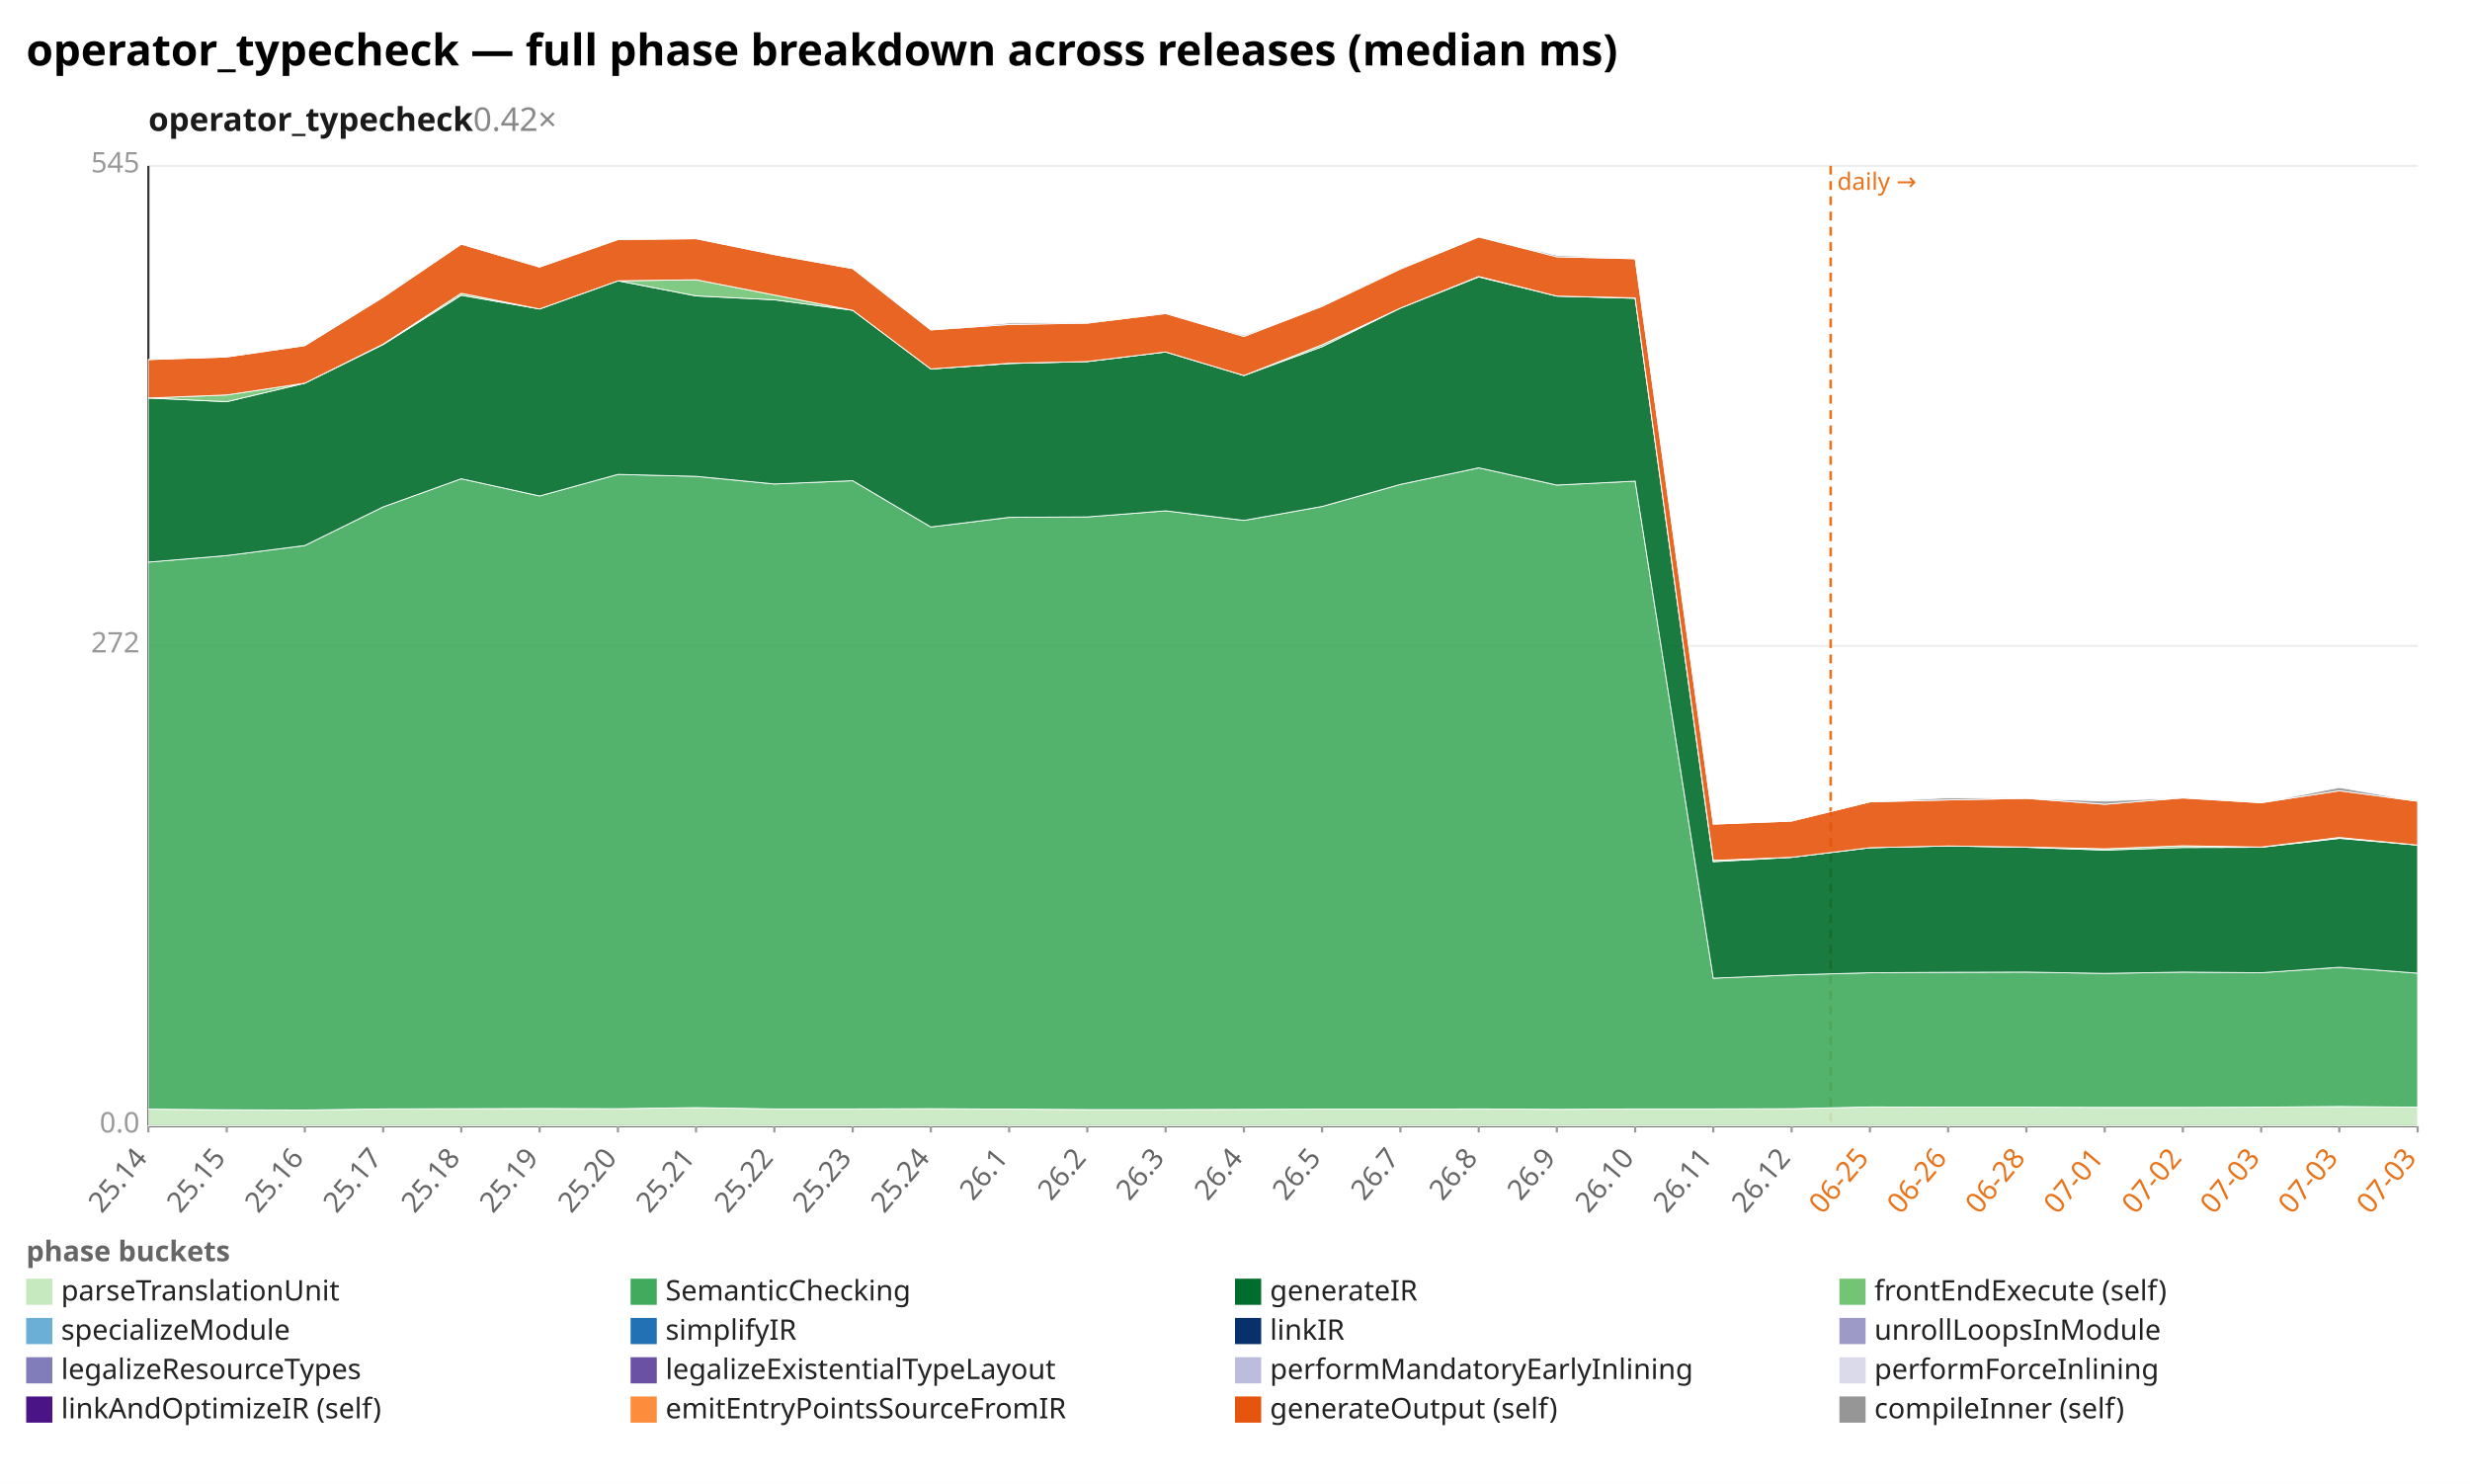
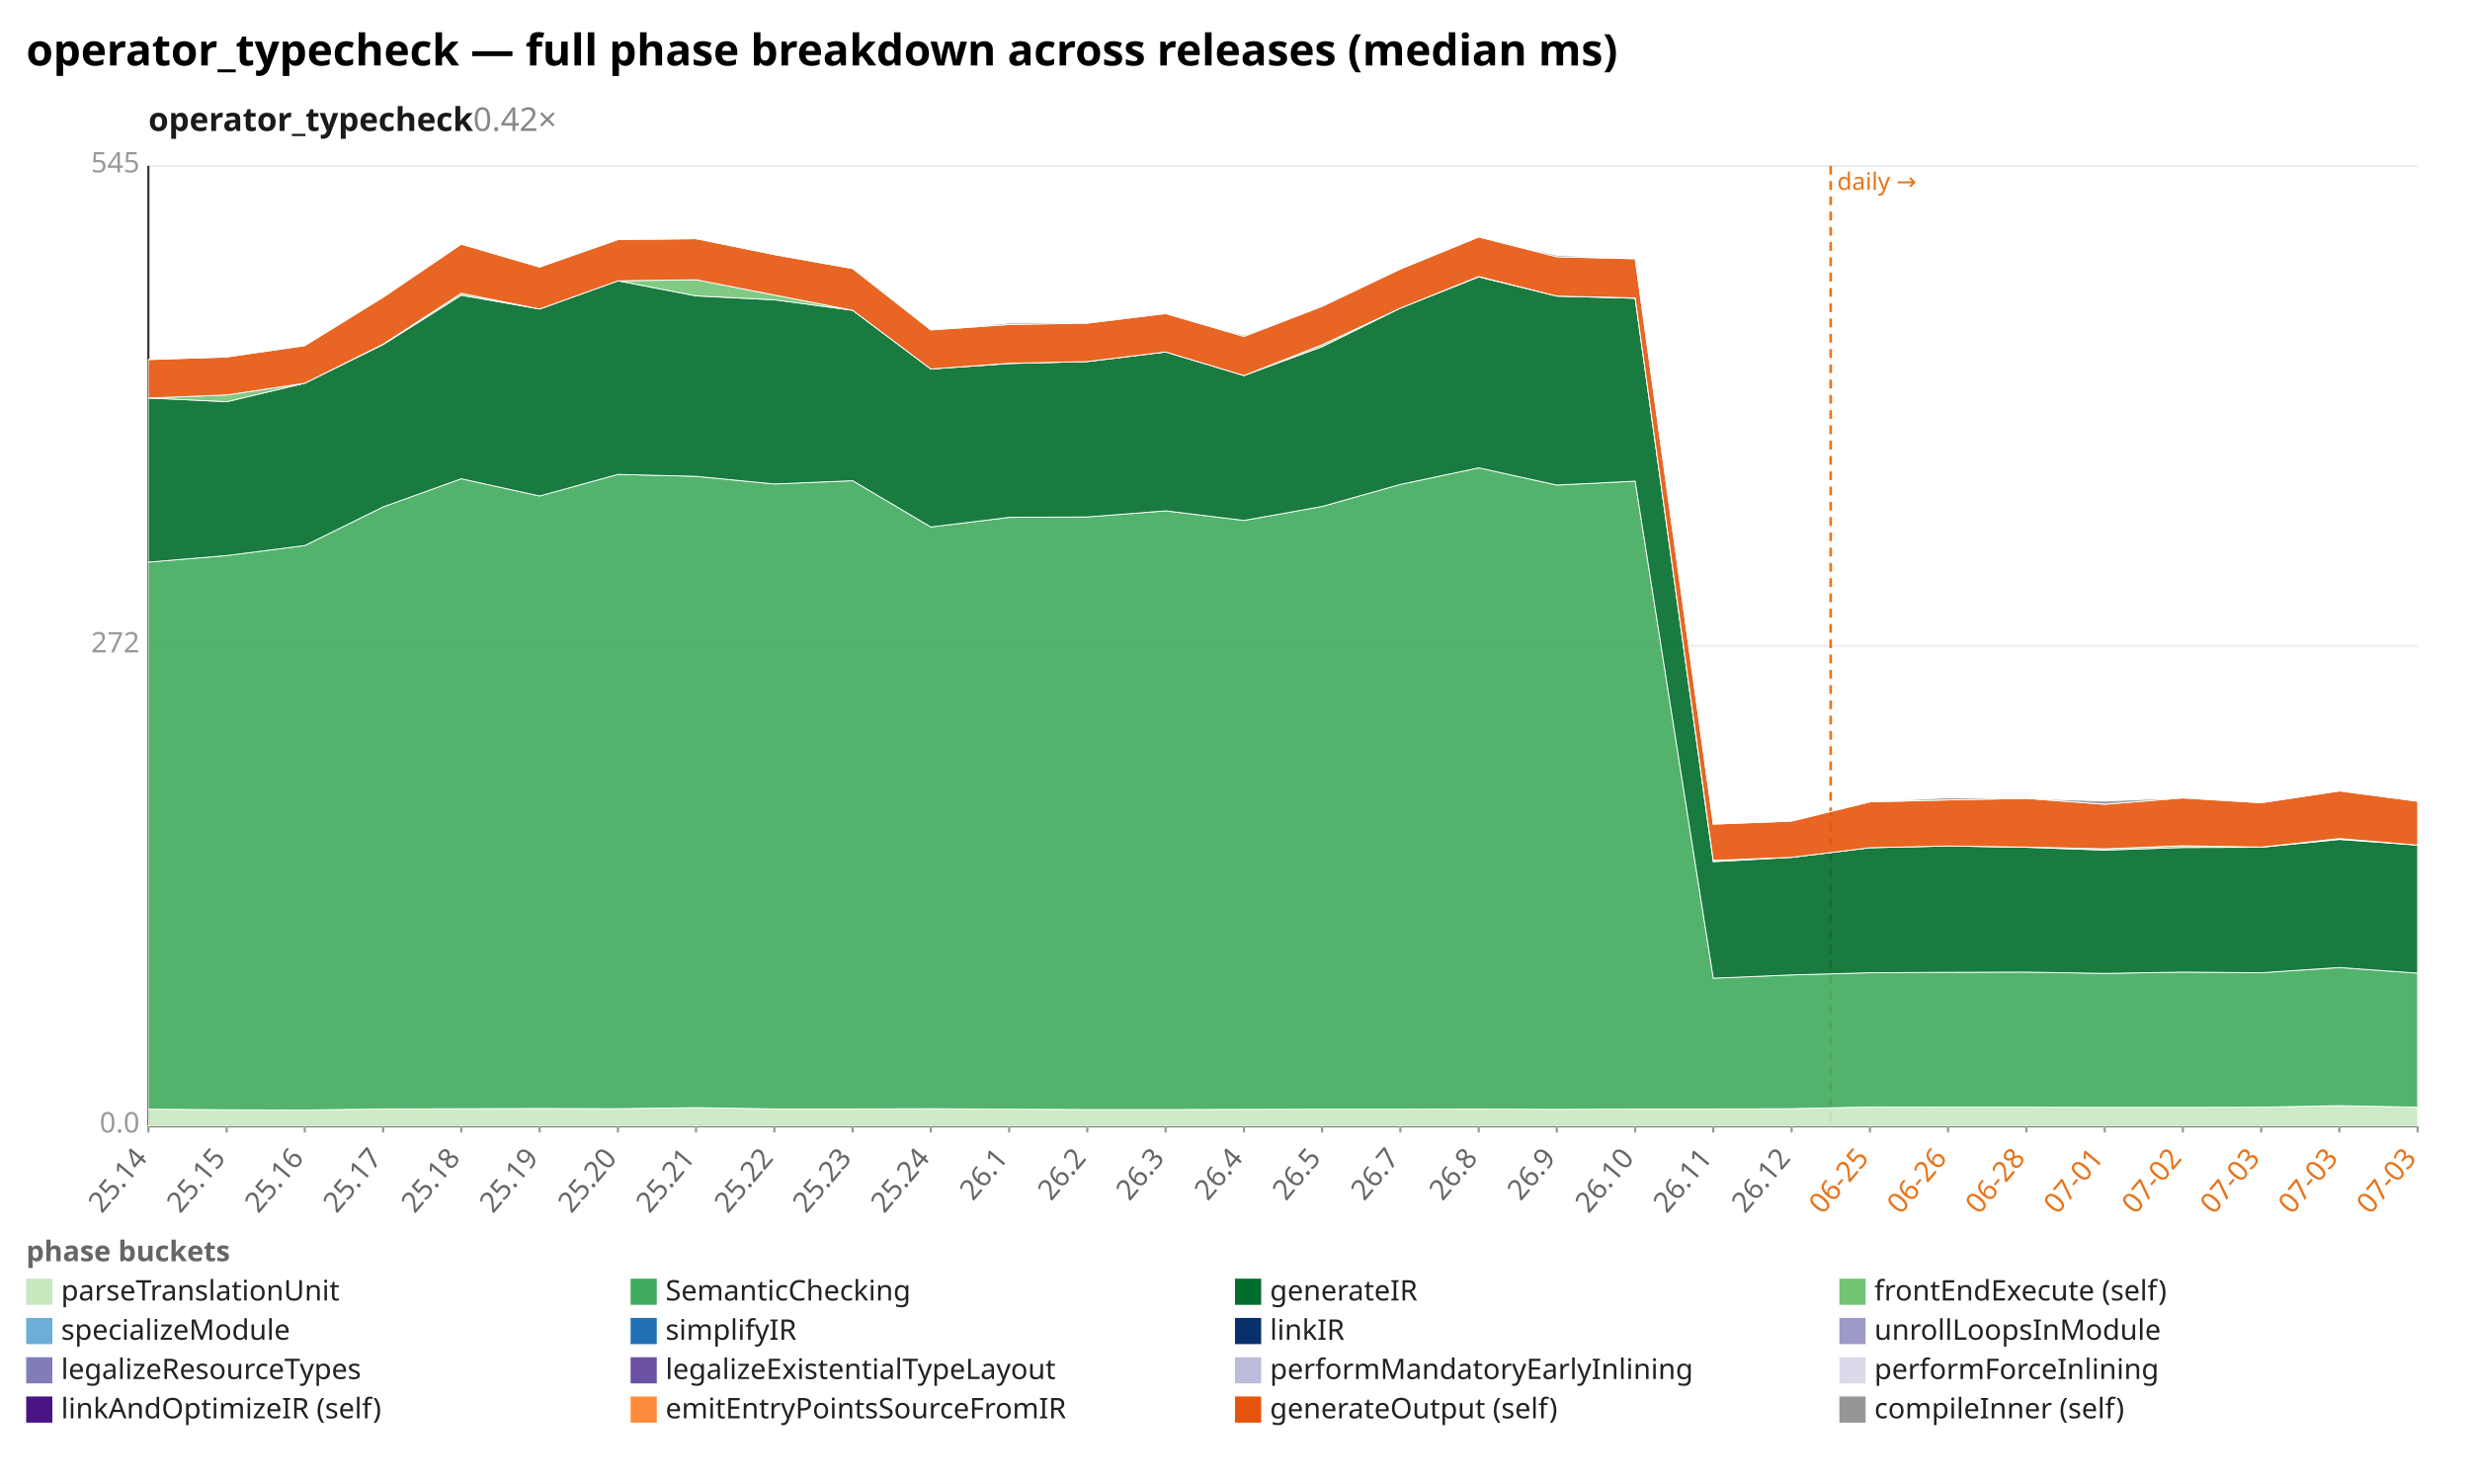
<svg xmlns="http://www.w3.org/2000/svg" width="1132" height="680" viewBox="0 0 1132 680" preserveAspectRatio="xMidYMid meet" font-family="sans-serif" font-size="13">
  <rect width="1132" height="680" fill="white" />
  <text x="12" y="30" font-size="20" font-weight="bold">operator_typecheck — full phase breakdown across releases (median ms)</text>
  <text x="68" y="60" font-size="15" font-weight="600" fill="#1a1a1a">operator_typecheck<tspan fill="#888" font-weight="400" text-decoration="none">  0.42×</tspan>
  </text>
  <line x1="68.0" y1="516.0" x2="1108.0" y2="516.0" stroke="#eee" />
  <text x="64.0" y="519.0" text-anchor="end" fill="#999">0.0</text>
  <line x1="68.0" y1="296.0" x2="1108.0" y2="296.0" stroke="#eee" />
  <text x="64.0" y="299.0" text-anchor="end" fill="#999">272</text>
  <line x1="68.0" y1="76.0" x2="1108.0" y2="76.0" stroke="#eee" />
  <text x="64.0" y="79.0" text-anchor="end" fill="#999">545</text>
  <line x1="68.0" y1="76.0" x2="68.0" y2="516.0" stroke="#333" />
  <line x1="68.0" y1="516.0" x2="1108.0" y2="516.0" stroke="#333" />
  <line x1="839.0" y1="76.0" x2="839.0" y2="516.0" stroke="#e8731a" stroke-width="1.2" stroke-dasharray="4 3" />
  <text x="842.0" y="87.0" fill="#e8731a" font-size="11">daily →</text>
  <line x1="68.0" y1="516.0" x2="68.0" y2="519.0" stroke="#999" />
  <text x="68.0" y="531.0" text-anchor="end" fill="#666" transform="rotate(-50 68.0 531.0)">25.14</text>
  <line x1="103.9" y1="516.0" x2="103.9" y2="519.0" stroke="#999" />
  <text x="103.9" y="531.0" text-anchor="end" fill="#666" transform="rotate(-50 103.9 531.0)">25.15</text>
  <line x1="139.7" y1="516.0" x2="139.7" y2="519.0" stroke="#999" />
  <text x="139.7" y="531.0" text-anchor="end" fill="#666" transform="rotate(-50 139.7 531.0)">25.16</text>
  <line x1="175.6" y1="516.0" x2="175.6" y2="519.0" stroke="#999" />
  <text x="175.6" y="531.0" text-anchor="end" fill="#666" transform="rotate(-50 175.6 531.0)">25.17</text>
  <line x1="211.4" y1="516.0" x2="211.4" y2="519.0" stroke="#999" />
  <text x="211.4" y="531.0" text-anchor="end" fill="#666" transform="rotate(-50 211.4 531.0)">25.18</text>
  <line x1="247.3" y1="516.0" x2="247.3" y2="519.0" stroke="#999" />
  <text x="247.3" y="531.0" text-anchor="end" fill="#666" transform="rotate(-50 247.3 531.0)">25.19</text>
  <line x1="283.2" y1="516.0" x2="283.2" y2="519.0" stroke="#999" />
  <text x="283.2" y="531.0" text-anchor="end" fill="#666" transform="rotate(-50 283.2 531.0)">25.20</text>
  <line x1="319.0" y1="516.0" x2="319.0" y2="519.0" stroke="#999" />
  <text x="319.0" y="531.0" text-anchor="end" fill="#666" transform="rotate(-50 319.0 531.0)">25.21</text>
  <line x1="354.9" y1="516.0" x2="354.9" y2="519.0" stroke="#999" />
  <text x="354.9" y="531.0" text-anchor="end" fill="#666" transform="rotate(-50 354.9 531.0)">25.22</text>
  <line x1="390.8" y1="516.0" x2="390.8" y2="519.0" stroke="#999" />
  <text x="390.8" y="531.0" text-anchor="end" fill="#666" transform="rotate(-50 390.8 531.0)">25.23</text>
  <line x1="426.6" y1="516.0" x2="426.6" y2="519.0" stroke="#999" />
  <text x="426.6" y="531.0" text-anchor="end" fill="#666" transform="rotate(-50 426.6 531.0)">25.24</text>
  <line x1="462.5" y1="516.0" x2="462.5" y2="519.0" stroke="#999" />
  <text x="462.5" y="531.0" text-anchor="end" fill="#666" transform="rotate(-50 462.5 531.0)">26.1</text>
  <line x1="498.3" y1="516.0" x2="498.3" y2="519.0" stroke="#999" />
  <text x="498.3" y="531.0" text-anchor="end" fill="#666" transform="rotate(-50 498.3 531.0)">26.2</text>
  <line x1="534.2" y1="516.0" x2="534.2" y2="519.0" stroke="#999" />
  <text x="534.2" y="531.0" text-anchor="end" fill="#666" transform="rotate(-50 534.2 531.0)">26.3</text>
  <line x1="570.1" y1="516.0" x2="570.1" y2="519.0" stroke="#999" />
  <text x="570.1" y="531.0" text-anchor="end" fill="#666" transform="rotate(-50 570.1 531.0)">26.4</text>
  <line x1="605.9" y1="516.0" x2="605.9" y2="519.0" stroke="#999" />
  <text x="605.9" y="531.0" text-anchor="end" fill="#666" transform="rotate(-50 605.9 531.0)">26.5</text>
  <line x1="641.8" y1="516.0" x2="641.8" y2="519.0" stroke="#999" />
  <text x="641.8" y="531.0" text-anchor="end" fill="#666" transform="rotate(-50 641.8 531.0)">26.7</text>
  <line x1="677.7" y1="516.0" x2="677.7" y2="519.0" stroke="#999" />
  <text x="677.7" y="531.0" text-anchor="end" fill="#666" transform="rotate(-50 677.7 531.0)">26.8</text>
  <line x1="713.5" y1="516.0" x2="713.5" y2="519.0" stroke="#999" />
  <text x="713.5" y="531.0" text-anchor="end" fill="#666" transform="rotate(-50 713.5 531.0)">26.9</text>
  <line x1="749.4" y1="516.0" x2="749.4" y2="519.0" stroke="#999" />
  <text x="749.4" y="531.0" text-anchor="end" fill="#666" transform="rotate(-50 749.4 531.0)">26.10</text>
  <line x1="785.2" y1="516.0" x2="785.2" y2="519.0" stroke="#999" />
  <text x="785.2" y="531.0" text-anchor="end" fill="#666" transform="rotate(-50 785.2 531.0)">26.11</text>
  <line x1="821.1" y1="516.0" x2="821.1" y2="519.0" stroke="#999" />
  <text x="821.1" y="531.0" text-anchor="end" fill="#666" transform="rotate(-50 821.1 531.0)">26.12</text>
  <line x1="857.0" y1="516.0" x2="857.0" y2="519.0" stroke="#999" />
  <text x="857.0" y="531.0" text-anchor="end" fill="#e8731a" transform="rotate(-50 857.0 531.0)">06-25</text>
  <line x1="892.8" y1="516.0" x2="892.8" y2="519.0" stroke="#999" />
  <text x="892.8" y="531.0" text-anchor="end" fill="#e8731a" transform="rotate(-50 892.8 531.0)">06-26</text>
  <line x1="928.7" y1="516.0" x2="928.7" y2="519.0" stroke="#999" />
  <text x="928.7" y="531.0" text-anchor="end" fill="#e8731a" transform="rotate(-50 928.7 531.0)">06-28</text>
  <line x1="964.6" y1="516.0" x2="964.6" y2="519.0" stroke="#999" />
  <text x="964.6" y="531.0" text-anchor="end" fill="#e8731a" transform="rotate(-50 964.6 531.0)">07-01</text>
  <line x1="1000.4" y1="516.0" x2="1000.4" y2="519.0" stroke="#999" />
  <text x="1000.4" y="531.0" text-anchor="end" fill="#e8731a" transform="rotate(-50 1000.4 531.0)">07-02</text>
  <line x1="1036.3" y1="516.0" x2="1036.3" y2="519.0" stroke="#999" />
  <text x="1036.3" y="531.0" text-anchor="end" fill="#e8731a" transform="rotate(-50 1036.3 531.0)">07-03</text>
  <line x1="1072.1" y1="516.0" x2="1072.1" y2="519.0" stroke="#999" />
  <text x="1072.1" y="531.0" text-anchor="end" fill="#e8731a" transform="rotate(-50 1072.1 531.0)">07-03</text>
  <line x1="1108.0" y1="516.0" x2="1108.0" y2="519.0" stroke="#999" />
  <text x="1108.0" y="531.0" text-anchor="end" fill="#e8731a" transform="rotate(-50 1108.0 531.0)">07-03</text>
-   <polygon points="68.0,508.3 103.9,508.6 139.7,508.7 175.6,508.2 211.4,508.1 247.3,508.0 283.2,508.1 319.0,507.6 354.9,508.2 390.8,508.2 426.6,508.1 462.5,508.3 498.3,508.5 534.2,508.5 570.1,508.4 605.9,508.3 641.8,508.3 677.7,508.2 713.5,508.4 749.4,508.2 785.2,508.2 821.1,508.1 857.0,507.3 892.8,507.4 928.7,507.4 964.6,507.5 1000.4,507.5 1036.3,507.4 1072.1,507.1 1108.0,507.4 1108.0,516.0 1072.1,516.0 1036.3,516.0 1000.4,516.0 964.6,516.0 928.7,516.0 892.8,516.0 857.0,516.0 821.1,516.0 785.2,516.0 749.4,516.0 713.5,516.0 677.7,516.0 641.8,516.0 605.9,516.0 570.1,516.0 534.2,516.0 498.3,516.0 462.5,516.0 426.6,516.0 390.8,516.0 354.9,516.0 319.0,516.0 283.2,516.0 247.3,516.0 211.4,516.0 175.6,516.0 139.7,516.0 103.9,516.0 68.0,516.0" fill="#c7e9c0" fill-opacity="0.9" stroke="#fff" stroke-width="0.4" />
-   <polygon points="68.0,257.6 103.9,254.6 139.7,250.0 175.6,232.3 211.4,219.4 247.3,227.3 283.2,217.4 319.0,218.3 354.9,221.8 390.8,220.3 426.6,241.5 462.5,237.1 498.3,236.9 534.2,234.1 570.1,238.5 605.9,232.1 641.8,222.0 677.7,214.4 713.5,222.3 749.4,220.5 785.2,448.3 821.1,446.8 857.0,445.8 892.8,445.6 928.7,445.5 964.6,446.1 1000.4,445.5 1036.3,445.8 1072.1,443.3 1108.0,446.0 1108.0,507.4 1072.1,507.1 1036.3,507.4 1000.4,507.5 964.6,507.5 928.7,507.4 892.8,507.4 857.0,507.3 821.1,508.1 785.2,508.2 749.4,508.2 713.5,508.4 677.7,508.2 641.8,508.3 605.9,508.3 570.1,508.4 534.2,508.5 498.3,508.5 462.5,508.3 426.6,508.1 390.8,508.2 354.9,508.2 319.0,507.6 283.2,508.1 247.3,508.0 211.4,508.1 175.6,508.2 139.7,508.7 103.9,508.6 68.0,508.3" fill="#41ab5d" fill-opacity="0.9" stroke="#fff" stroke-width="0.4" />
-   <polygon points="68.0,182.4 103.9,184.1 139.7,175.6 175.6,157.9 211.4,135.3 247.3,141.6 283.2,128.7 319.0,135.6 354.9,137.4 390.8,142.2 426.6,169.1 462.5,166.6 498.3,165.7 534.2,161.3 570.1,172.1 605.9,158.9 641.8,141.2 677.7,126.9 713.5,135.7 749.4,136.7 785.2,394.9 821.1,392.9 857.0,388.5 892.8,387.7 928.7,388.3 964.6,389.6 1000.4,388.4 1036.3,388.3 1072.1,384.2 1108.0,387.3 1108.0,446.0 1072.1,443.3 1036.3,445.8 1000.4,445.5 964.6,446.1 928.7,445.5 892.8,445.6 857.0,445.8 821.1,446.8 785.2,448.3 749.4,220.5 713.5,222.3 677.7,214.4 641.8,222.0 605.9,232.1 570.1,238.5 534.2,234.1 498.3,236.9 462.5,237.1 426.6,241.5 390.8,220.3 354.9,221.8 319.0,218.3 283.2,217.4 247.3,227.3 211.4,219.4 175.6,232.3 139.7,250.0 103.9,254.6 68.0,257.6" fill="#006d2c" fill-opacity="0.9" stroke="#fff" stroke-width="0.4" />
-   <polygon points="68.0,182.4 103.9,181.0 139.7,175.6 175.6,157.7 211.4,134.4 247.3,141.6 283.2,128.7 319.0,128.2 354.9,135.2 390.8,142.2 426.6,169.1 462.5,166.5 498.3,165.7 534.2,161.3 570.1,172.1 605.9,158.0 641.8,141.2 677.7,126.7 713.5,135.7 749.4,136.5 785.2,394.3 821.1,392.9 857.0,388.5 892.8,387.7 928.7,388.2 964.6,389.0 1000.4,387.6 1036.3,388.2 1072.1,383.8 1108.0,387.3 1108.0,387.3 1072.1,384.2 1036.3,388.3 1000.4,388.4 964.6,389.6 928.7,388.3 892.8,387.7 857.0,388.5 821.1,392.9 785.2,394.9 749.4,136.7 713.5,135.7 677.7,126.9 641.8,141.2 605.9,158.9 570.1,172.1 534.2,161.3 498.3,165.7 462.5,166.6 426.6,169.1 390.8,142.2 354.9,137.4 319.0,135.6 283.2,128.7 247.3,141.6 211.4,135.3 175.6,157.9 139.7,175.6 103.9,184.1 68.0,182.4" fill="#74c476" fill-opacity="0.9" stroke="#fff" stroke-width="0.4" />
-   <polygon points="68.0,164.8 103.9,163.6 139.7,158.4 175.6,136.2 211.4,111.9 247.3,122.4 283.2,109.8 319.0,109.4 354.9,116.7 390.8,123.1 426.6,151.2 462.5,148.7 498.3,148.1 534.2,143.7 570.1,154.2 605.9,140.4 641.8,123.3 677.7,108.6 713.5,117.7 749.4,118.6 785.2,377.7 821.1,376.3 857.0,367.5 892.8,366.6 928.7,365.9 964.6,368.6 1000.4,365.7 1036.3,367.9 1072.1,362.4 1108.0,367.2 1108.0,387.3 1072.1,383.8 1036.3,388.2 1000.4,387.6 964.6,389.0 928.7,388.2 892.8,387.7 857.0,388.5 821.1,392.9 785.2,394.3 749.4,136.5 713.5,135.7 677.7,126.7 641.8,141.2 605.9,158.0 570.1,172.1 534.2,161.3 498.3,165.7 462.5,166.5 426.6,169.1 390.8,142.2 354.9,135.2 319.0,128.2 283.2,128.7 247.3,141.6 211.4,134.4 175.6,157.7 139.7,175.6 103.9,181.0 68.0,182.4" fill="#e6550d" fill-opacity="0.9" stroke="#fff" stroke-width="0.4" />
-   <polygon points="68.0,164.8 103.9,163.6 139.7,158.4 175.6,136.2 211.4,111.9 247.3,122.4 283.2,109.6 319.0,109.4 354.9,116.7 390.8,123.1 426.6,151.2 462.5,148.0 498.3,147.7 534.2,143.7 570.1,153.6 605.9,140.3 641.8,123.1 677.7,108.6 713.5,117.0 749.4,118.6 785.2,377.7 821.1,376.3 857.0,367.5 892.8,365.6 928.7,365.9 964.6,367.1 1000.4,365.6 1036.3,367.9 1072.1,360.9 1108.0,367.2 1108.0,367.2 1072.1,362.4 1036.3,367.9 1000.4,365.7 964.6,368.6 928.7,365.9 892.8,366.6 857.0,367.5 821.1,376.3 785.2,377.7 749.4,118.6 713.5,117.7 677.7,108.6 641.8,123.3 605.9,140.4 570.1,154.2 534.2,143.7 498.3,148.1 462.5,148.7 426.6,151.2 390.8,123.1 354.9,116.7 319.0,109.4 283.2,109.8 247.3,122.4 211.4,111.9 175.6,136.2 139.7,158.4 103.9,163.6 68.0,164.8" fill="#969696" fill-opacity="0.9" stroke="#fff" stroke-width="0.4" />
+   <polygon points="68.0,508.3 103.9,508.6 139.7,508.7 175.6,508.2 211.4,508.1 247.3,508.0 283.2,508.1 319.0,507.6 354.9,508.2 390.8,508.2 426.6,508.1 462.5,508.3 498.3,508.5 534.2,508.5 570.1,508.4 605.9,508.3 641.8,508.3 677.7,508.2 713.5,508.4 749.4,508.2 785.2,508.2 821.1,508.1 857.0,507.3 892.8,507.4 928.7,507.4 964.6,507.5 1000.4,507.5 1036.3,507.4 1072.1,506.7 1108.0,507.4 1108.0,516.0 1072.1,516.0 1036.3,516.0 1000.4,516.0 964.6,516.0 928.7,516.0 892.8,516.0 857.0,516.0 821.1,516.0 785.2,516.0 749.4,516.0 713.5,516.0 677.7,516.0 641.8,516.0 605.9,516.0 570.1,516.0 534.2,516.0 498.3,516.0 462.5,516.0 426.6,516.0 390.8,516.0 354.9,516.0 319.0,516.0 283.2,516.0 247.3,516.0 211.4,516.0 175.6,516.0 139.7,516.0 103.9,516.0 68.0,516.0" fill="#c7e9c0" fill-opacity="0.9" stroke="#fff" stroke-width="0.4" />
+   <polygon points="68.0,257.6 103.9,254.6 139.7,250.0 175.6,232.3 211.4,219.4 247.3,227.3 283.2,217.4 319.0,218.3 354.9,221.8 390.8,220.3 426.6,241.5 462.5,237.1 498.3,236.9 534.2,234.1 570.1,238.5 605.9,232.1 641.8,222.0 677.7,214.4 713.5,222.3 749.4,220.5 785.2,448.3 821.1,446.8 857.0,445.8 892.8,445.6 928.7,445.5 964.6,446.1 1000.4,445.5 1036.3,445.8 1072.1,443.4 1108.0,446.0 1108.0,507.4 1072.1,506.7 1036.3,507.4 1000.4,507.5 964.6,507.5 928.7,507.4 892.8,507.4 857.0,507.3 821.1,508.1 785.2,508.2 749.4,508.2 713.5,508.4 677.7,508.2 641.8,508.3 605.9,508.3 570.1,508.4 534.2,508.5 498.3,508.5 462.5,508.3 426.6,508.1 390.8,508.2 354.9,508.2 319.0,507.6 283.2,508.1 247.3,508.0 211.4,508.1 175.6,508.2 139.7,508.7 103.9,508.6 68.0,508.3" fill="#41ab5d" fill-opacity="0.9" stroke="#fff" stroke-width="0.4" />
+   <polygon points="68.0,182.4 103.9,184.1 139.7,175.6 175.6,157.9 211.4,135.3 247.3,141.6 283.2,128.7 319.0,135.6 354.9,137.4 390.8,142.2 426.6,169.1 462.5,166.6 498.3,165.7 534.2,161.3 570.1,172.1 605.9,158.9 641.8,141.2 677.7,126.9 713.5,135.7 749.4,136.7 785.2,394.9 821.1,392.9 857.0,388.5 892.8,387.7 928.7,388.3 964.6,389.6 1000.4,388.4 1036.3,388.3 1072.1,384.7 1108.0,387.3 1108.0,446.0 1072.1,443.4 1036.3,445.8 1000.4,445.5 964.6,446.1 928.7,445.5 892.8,445.6 857.0,445.8 821.1,446.8 785.2,448.3 749.4,220.5 713.5,222.3 677.7,214.4 641.8,222.0 605.9,232.1 570.1,238.5 534.2,234.1 498.3,236.9 462.5,237.1 426.6,241.5 390.8,220.3 354.9,221.8 319.0,218.3 283.2,217.4 247.3,227.3 211.4,219.4 175.6,232.3 139.7,250.0 103.9,254.6 68.0,257.6" fill="#006d2c" fill-opacity="0.9" stroke="#fff" stroke-width="0.4" />
+   <polygon points="68.0,182.4 103.9,181.0 139.7,175.6 175.6,157.7 211.4,134.4 247.3,141.6 283.2,128.7 319.0,128.2 354.9,135.2 390.8,142.2 426.6,169.1 462.5,166.5 498.3,165.7 534.2,161.3 570.1,172.1 605.9,158.0 641.8,141.2 677.7,126.7 713.5,135.7 749.4,136.5 785.2,394.3 821.1,392.9 857.0,388.5 892.8,387.7 928.7,388.2 964.6,389.0 1000.4,387.6 1036.3,388.2 1072.1,384.3 1108.0,387.3 1108.0,387.3 1072.1,384.7 1036.3,388.3 1000.4,388.4 964.6,389.6 928.7,388.3 892.8,387.7 857.0,388.5 821.1,392.9 785.2,394.9 749.4,136.7 713.5,135.7 677.7,126.9 641.8,141.2 605.9,158.9 570.1,172.1 534.2,161.3 498.3,165.7 462.5,166.6 426.6,169.1 390.8,142.2 354.9,137.4 319.0,135.6 283.2,128.7 247.3,141.6 211.4,135.3 175.6,157.9 139.7,175.6 103.9,184.1 68.0,182.4" fill="#74c476" fill-opacity="0.9" stroke="#fff" stroke-width="0.4" />
+   <polygon points="68.0,164.8 103.9,163.6 139.7,158.4 175.6,136.2 211.4,111.9 247.3,122.4 283.2,109.8 319.0,109.4 354.9,116.7 390.8,123.1 426.6,151.2 462.5,148.7 498.3,148.1 534.2,143.7 570.1,154.2 605.9,140.4 641.8,123.3 677.7,108.6 713.5,117.7 749.4,118.6 785.2,377.7 821.1,376.3 857.0,367.5 892.8,366.6 928.7,365.9 964.6,368.6 1000.4,365.7 1036.3,367.9 1072.1,362.5 1108.0,367.2 1108.0,387.3 1072.1,384.3 1036.3,388.2 1000.4,387.6 964.6,389.0 928.7,388.2 892.8,387.7 857.0,388.5 821.1,392.9 785.2,394.3 749.4,136.5 713.5,135.7 677.7,126.7 641.8,141.2 605.9,158.0 570.1,172.1 534.2,161.3 498.3,165.7 462.5,166.5 426.6,169.1 390.8,142.2 354.9,135.2 319.0,128.2 283.2,128.7 247.3,141.6 211.4,134.4 175.6,157.7 139.7,175.6 103.9,181.0 68.0,182.4" fill="#e6550d" fill-opacity="0.9" stroke="#fff" stroke-width="0.4" />
+   <polygon points="68.0,164.8 103.9,163.6 139.7,158.4 175.6,136.2 211.4,111.9 247.3,122.4 283.2,109.6 319.0,109.4 354.9,116.7 390.8,123.1 426.6,151.2 462.5,148.0 498.3,147.7 534.2,143.7 570.1,153.6 605.9,140.3 641.8,123.1 677.7,108.6 713.5,117.0 749.4,118.6 785.2,377.7 821.1,376.3 857.0,367.5 892.8,365.6 928.7,365.9 964.6,367.1 1000.4,365.6 1036.3,367.9 1072.1,362.4 1108.0,367.2 1108.0,367.2 1072.1,362.5 1036.3,367.9 1000.4,365.7 964.6,368.6 928.7,365.9 892.8,366.6 857.0,367.5 821.1,376.3 785.2,377.7 749.4,118.6 713.5,117.7 677.7,108.6 641.8,123.3 605.9,140.4 570.1,154.2 534.2,143.7 498.3,148.1 462.5,148.7 426.6,151.2 390.8,123.1 354.9,116.7 319.0,109.4 283.2,109.8 247.3,122.4 211.4,111.9 175.6,136.2 139.7,158.4 103.9,163.6 68.0,164.8" fill="#969696" fill-opacity="0.9" stroke="#fff" stroke-width="0.4" />
  <text x="12" y="578" fill="#666" font-weight="600">phase buckets</text>
  <rect x="12" y="586" width="12" height="12" fill="#c7e9c0" />
  <text x="28" y="596" fill="#222">parseTranslationUnit</text>
  <rect x="289" y="586" width="12" height="12" fill="#41ab5d" />
  <text x="305" y="596" fill="#222">SemanticChecking</text>
  <rect x="566" y="586" width="12" height="12" fill="#006d2c" />
  <text x="582" y="596" fill="#222">generateIR</text>
  <rect x="843" y="586" width="12" height="12" fill="#74c476" />
  <text x="859" y="596" fill="#222">frontEndExecute (self)</text>
  <rect x="12" y="604" width="12" height="12" fill="#6baed6" />
  <text x="28" y="614" fill="#222">specializeModule</text>
  <rect x="289" y="604" width="12" height="12" fill="#2171b5" />
  <text x="305" y="614" fill="#222">simplifyIR</text>
  <rect x="566" y="604" width="12" height="12" fill="#08306b" />
  <text x="582" y="614" fill="#222">linkIR</text>
  <rect x="843" y="604" width="12" height="12" fill="#9e9ac8" />
  <text x="859" y="614" fill="#222">unrollLoopsInModule</text>
  <rect x="12" y="622" width="12" height="12" fill="#807dba" />
  <text x="28" y="632" fill="#222">legalizeResourceTypes</text>
  <rect x="289" y="622" width="12" height="12" fill="#6a51a3" />
  <text x="305" y="632" fill="#222">legalizeExistentialTypeLayout</text>
  <rect x="566" y="622" width="12" height="12" fill="#bcbddc" />
  <text x="582" y="632" fill="#222">performMandatoryEarlyInlining</text>
  <rect x="843" y="622" width="12" height="12" fill="#dadaeb" />
  <text x="859" y="632" fill="#222">performForceInlining</text>
  <rect x="12" y="640" width="12" height="12" fill="#4a1486" />
  <text x="28" y="650" fill="#222">linkAndOptimizeIR (self)</text>
  <rect x="289" y="640" width="12" height="12" fill="#fd8d3c" />
  <text x="305" y="650" fill="#222">emitEntryPointsSourceFromIR</text>
  <rect x="566" y="640" width="12" height="12" fill="#e6550d" />
  <text x="582" y="650" fill="#222">generateOutput (self)</text>
  <rect x="843" y="640" width="12" height="12" fill="#969696" />
  <text x="859" y="650" fill="#222">compileInner (self)</text>
</svg>
